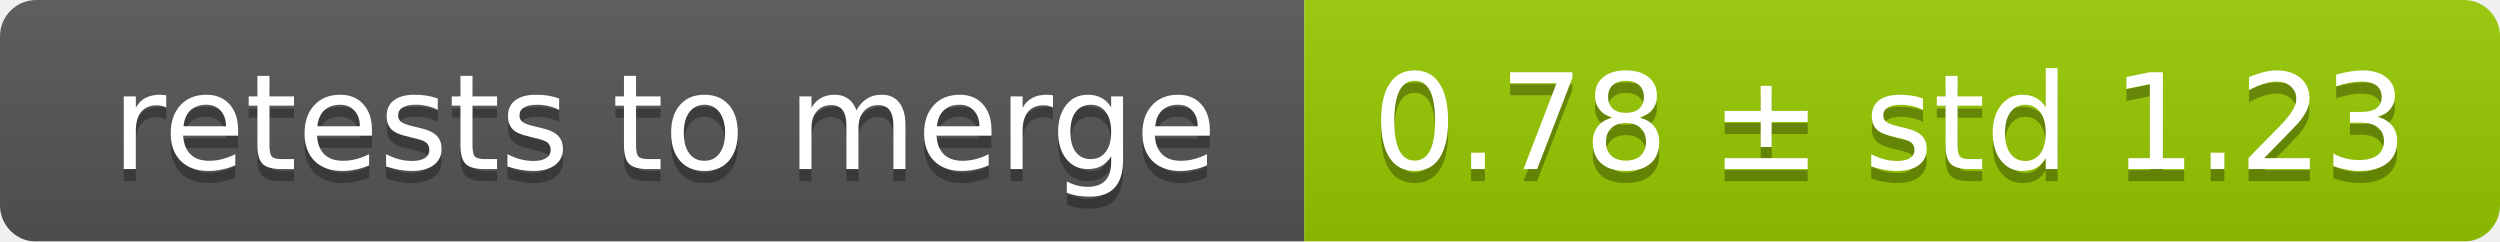
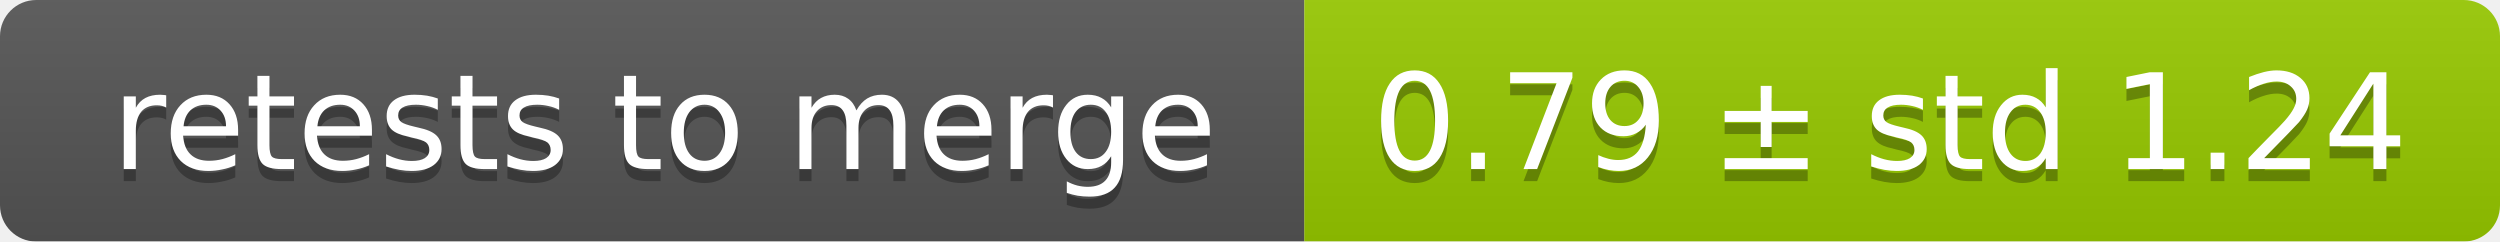
<svg xmlns="http://www.w3.org/2000/svg" width="207" height="20">
  <linearGradient id="smooth" x2="0" y2="100%">
    <stop offset="0" stop-color="#bbb" stop-opacity=".1" />
    <stop offset="1" stop-opacity=".1" />
  </linearGradient>
  <mask id="round">
    <rect width="207" height="20" rx="3" fill="#fff" />
  </mask>
  <g mask="url(#round)">
    <rect width="108" height="20" fill="#555" />
    <rect x="108" width="99" height="20" fill="#97ca00" />
    <rect width="207" height="20" fill="url(#smooth)" />
  </g>
  <g fill="#fff" text-anchor="middle" font-family="DejaVu Sans,Verdana,Geneva,sans-serif" font-size="11">
    <text x="55" y="15" fill="#010101" fill-opacity=".3">retests to merge</text>
    <text x="55" y="14">retests to merge</text>
-     <text x="156.5" y="15" fill="#010101" fill-opacity=".3">0.78 ± std 1.23</text>
-     <text x="156.5" y="14">0.78 ± std 1.23</text>
+     <text x="156.5" y="15" fill="#010101" fill-opacity=".3">0.79 ± std 1.24</text>
+     <text x="156.5" y="14">0.79 ± std 1.24</text>
  </g>
</svg>
